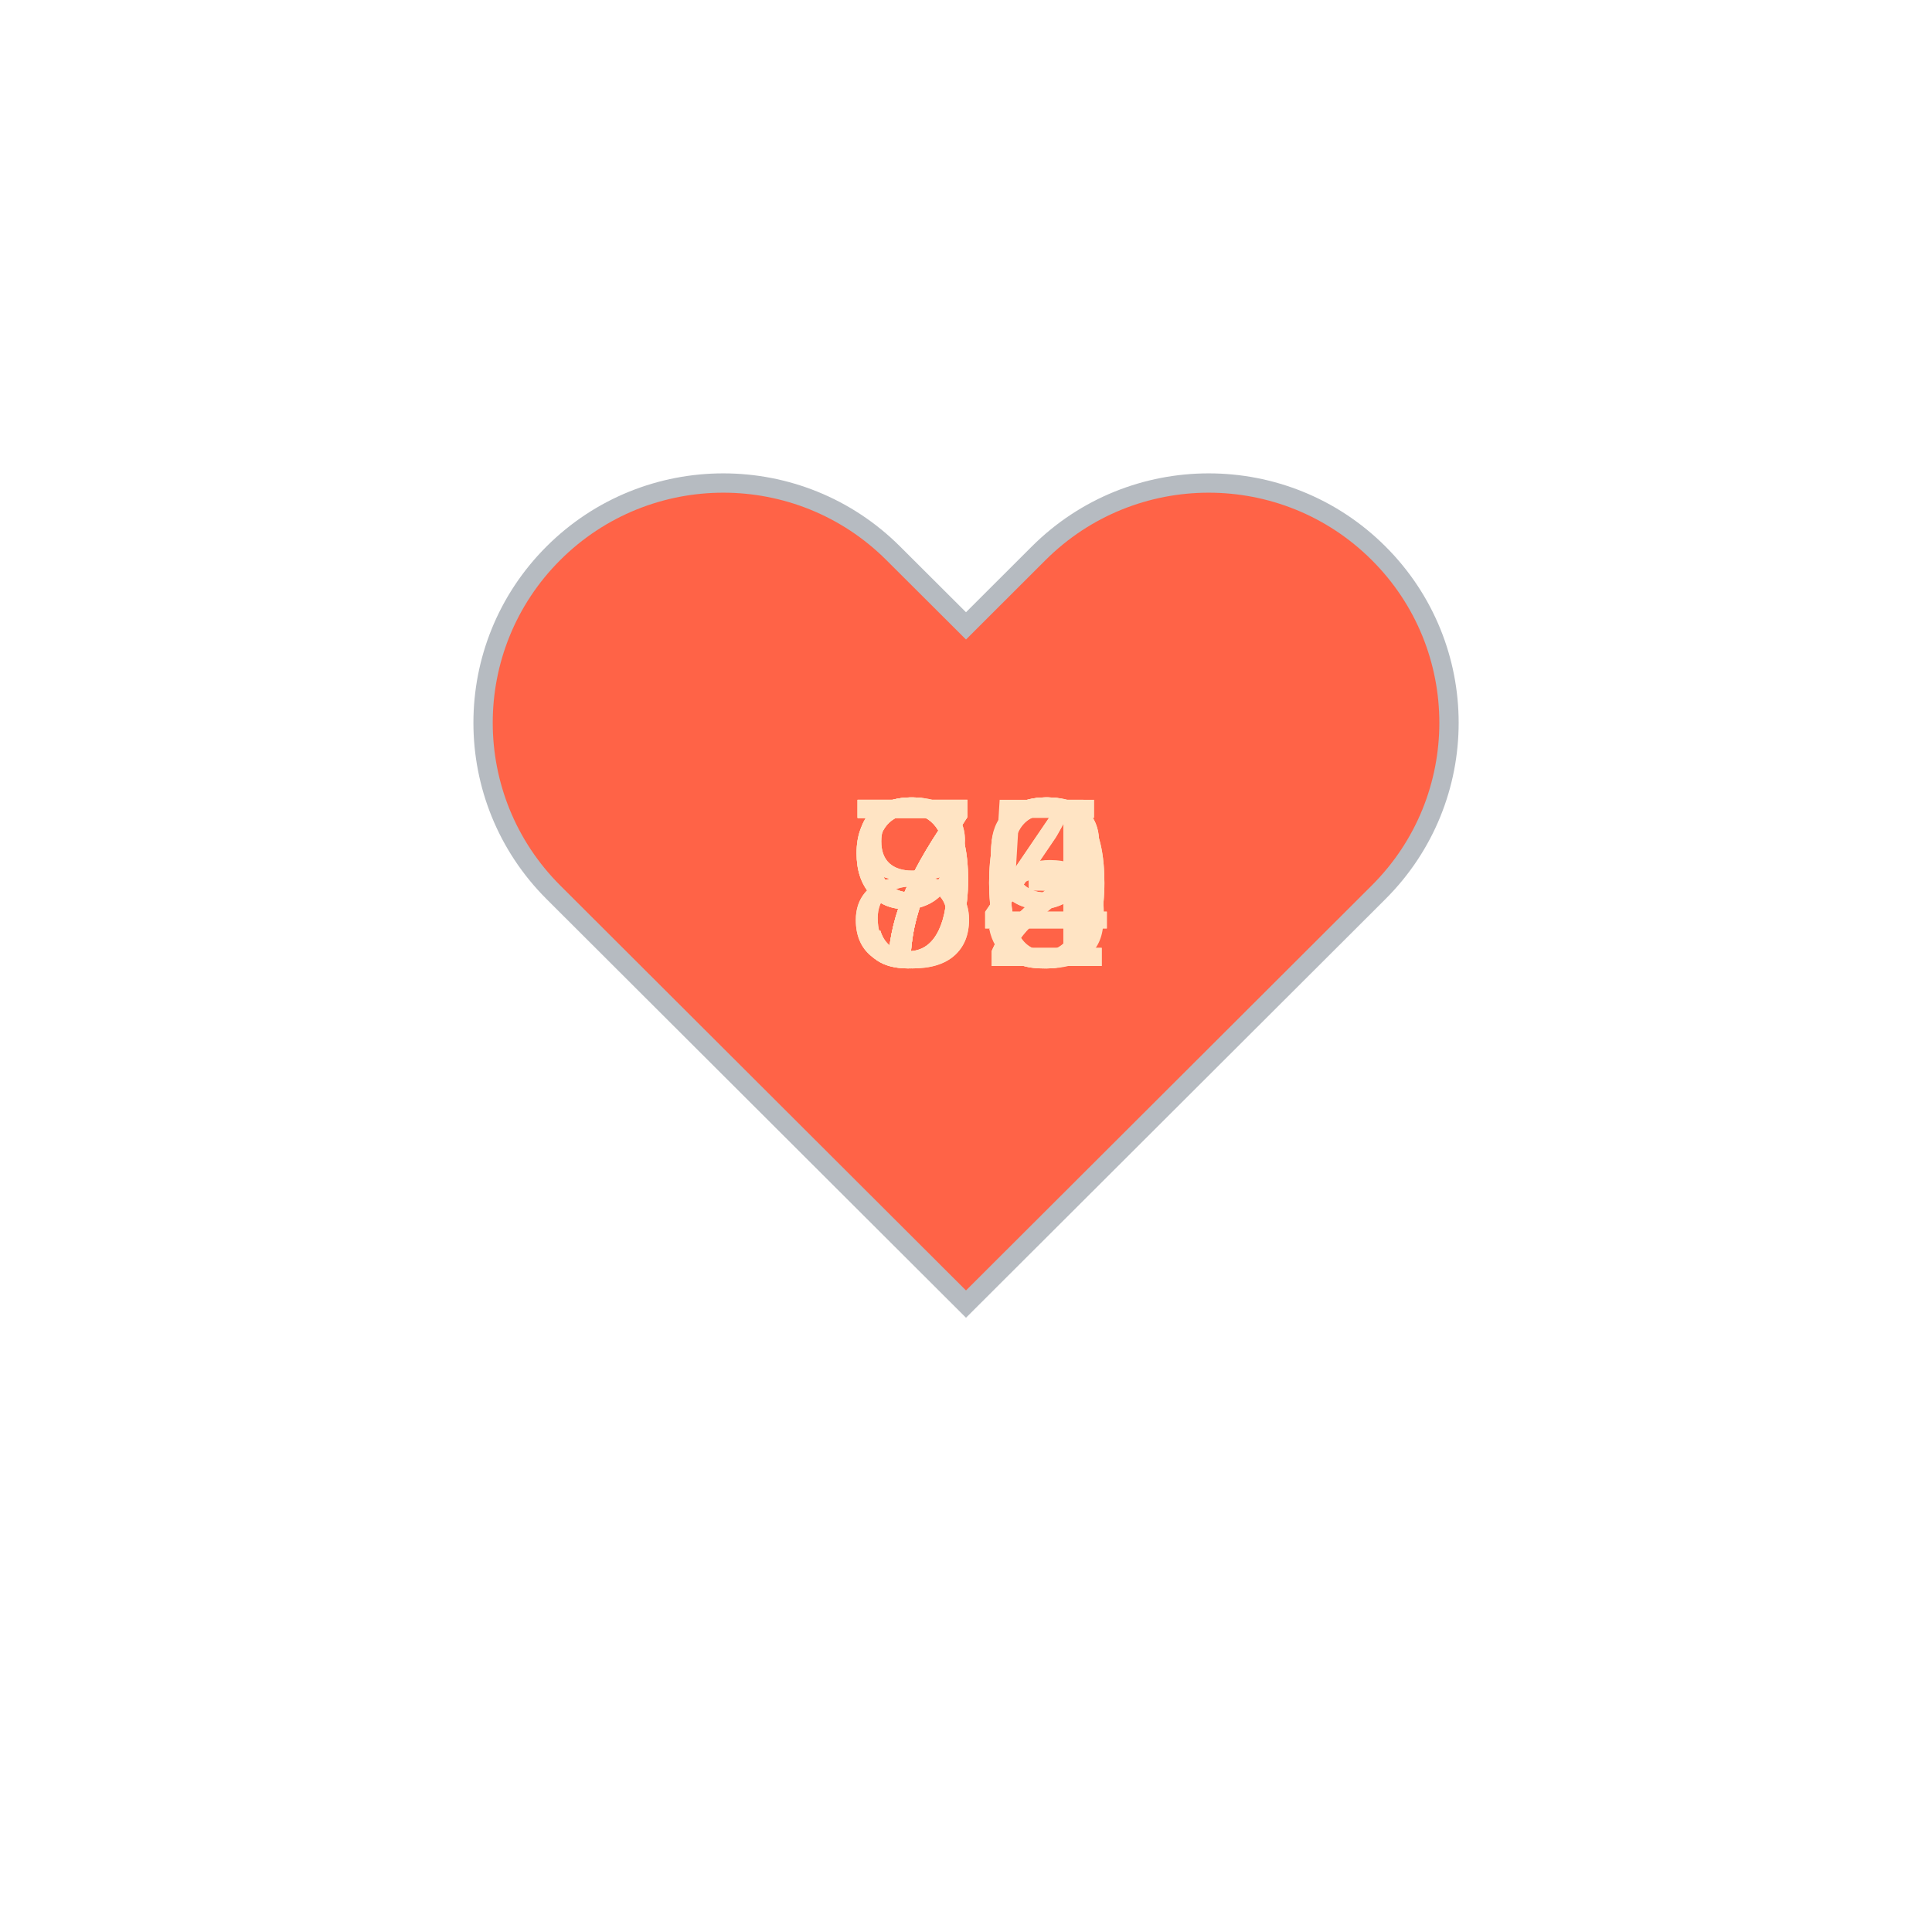
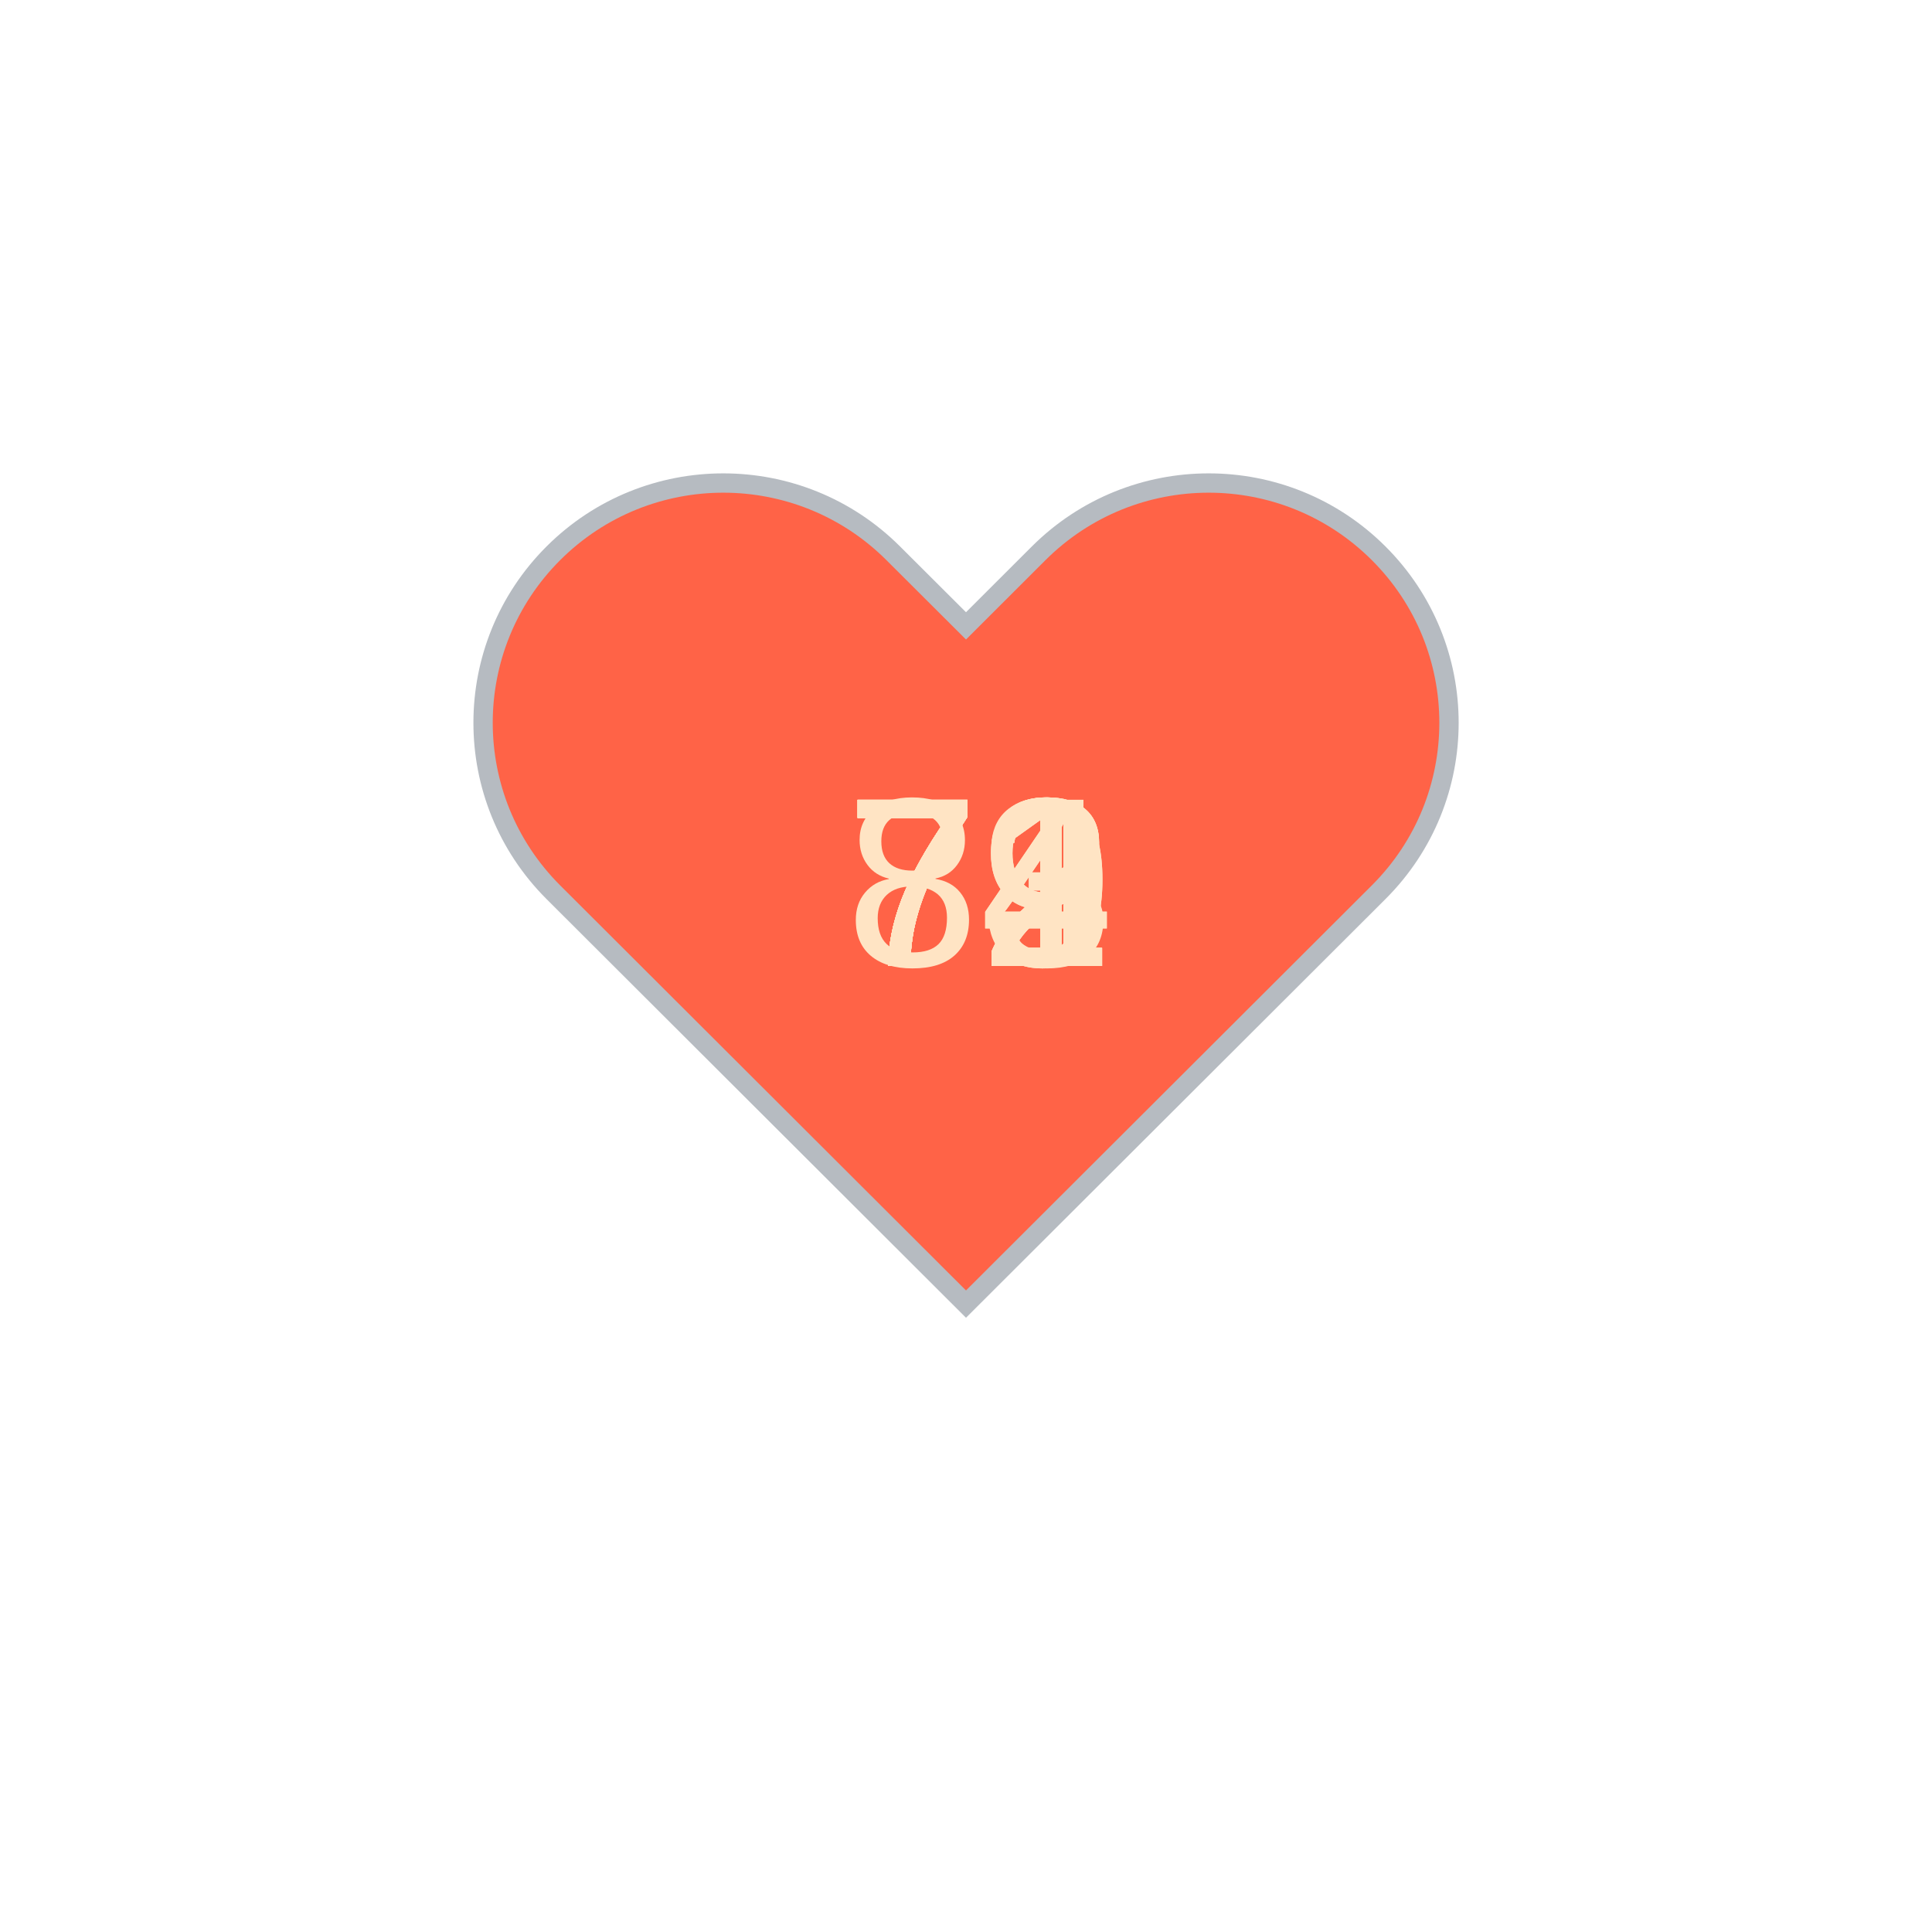
<svg xmlns="http://www.w3.org/2000/svg" baseProfile="full" height="150" version="1.1" viewBox="0,0,200,200" width="150">
  <defs />
  <g transform="translate(100 100)">
    <path d="M92.71,7.27L92.71,7.27c-9.71-9.69-25.46-9.69-35.18,0L50,14.79l-7.54-7.52C32.75-2.42,17-2.42,7.29,7.27v0 c-9.71,9.69-9.71,25.41,0,35.1L50,85l42.71-42.63C102.43,32.68,102.43,16.96,92.71,7.27z" fill="tomato" stroke="#B6BBC1" stroke-width="2" transform="translate(-50 -50)" />
    <animateTransform additive="sum" attributeName="transform" dur="1.2s" repeatCount="indefinite" type="scale" values="1; 1.5; 1.25; 1.5; 1.5; 1;" />
-     <text fill="bisque" style="font-size:25px; font-family:Arial" transform="translate(-12.5 0)">73<animate attributeName="visibility" dur="12.0s" keyTimes="0;0.1;0.2;0.3;0.4;0.5;0.6;0.7;0.8;0.9;1.0" repeatCount="indefinite" values="visible;hidden;hidden;hidden;hidden;hidden;hidden;hidden;hidden;hidden;hidden" />
+     <text fill="bisque" style="font-size:25px; font-family:Arial" transform="translate(-12.5 0)">72<animate attributeName="visibility" dur="12.0s" keyTimes="0;0.1;0.2;0.3;0.4;0.5;0.6;0.7;0.8;0.9;1.0" repeatCount="indefinite" values="visible;hidden;hidden;hidden;hidden;hidden;hidden;hidden;hidden;hidden;hidden" />
    </text>
-     <text fill="bisque" style="font-size:25px; font-family:Arial" transform="translate(-12.5 0)">74<animate attributeName="visibility" dur="12.0s" keyTimes="0;0.1;0.2;0.3;0.4;0.5;0.6;0.7;0.8;0.9;1.0" repeatCount="indefinite" values="hidden;visible;hidden;hidden;hidden;hidden;hidden;hidden;hidden;hidden;hidden" />
+     <text fill="bisque" style="font-size:25px; font-family:Arial" transform="translate(-12.5 0)">72<animate attributeName="visibility" dur="12.0s" keyTimes="0;0.1;0.2;0.3;0.4;0.5;0.6;0.7;0.8;0.9;1.0" repeatCount="indefinite" values="hidden;visible;hidden;hidden;hidden;hidden;hidden;hidden;hidden;hidden;hidden" />
    </text>
-     <text fill="bisque" style="font-size:25px; font-family:Arial" transform="translate(-12.5 0)">72<animate attributeName="visibility" dur="12.0s" keyTimes="0;0.1;0.2;0.3;0.4;0.5;0.6;0.7;0.8;0.9;1.0" repeatCount="indefinite" values="hidden;hidden;visible;hidden;hidden;hidden;hidden;hidden;hidden;hidden;hidden" />
+     <text fill="bisque" style="font-size:25px; font-family:Arial" transform="translate(-12.5 0)">74<animate attributeName="visibility" dur="12.0s" keyTimes="0;0.1;0.2;0.3;0.4;0.5;0.6;0.7;0.8;0.9;1.0" repeatCount="indefinite" values="hidden;hidden;visible;hidden;hidden;hidden;hidden;hidden;hidden;hidden;hidden" />
    </text>
-     <text fill="bisque" style="font-size:25px; font-family:Arial" transform="translate(-12.5 0)">74<animate attributeName="visibility" dur="12.0s" keyTimes="0;0.1;0.2;0.3;0.4;0.5;0.6;0.7;0.8;0.9;1.0" repeatCount="indefinite" values="hidden;hidden;hidden;visible;hidden;hidden;hidden;hidden;hidden;hidden;hidden" />
+     <text fill="bisque" style="font-size:25px; font-family:Arial" transform="translate(-12.5 0)">71<animate attributeName="visibility" dur="12.0s" keyTimes="0;0.1;0.2;0.3;0.4;0.5;0.6;0.7;0.8;0.9;1.0" repeatCount="indefinite" values="hidden;hidden;hidden;visible;hidden;hidden;hidden;hidden;hidden;hidden;hidden" />
    </text>
-     <text fill="bisque" style="font-size:25px; font-family:Arial" transform="translate(-12.5 0)">79<animate attributeName="visibility" dur="12.0s" keyTimes="0;0.1;0.2;0.3;0.4;0.5;0.6;0.7;0.8;0.9;1.0" repeatCount="indefinite" values="hidden;hidden;hidden;hidden;visible;hidden;hidden;hidden;hidden;hidden;hidden" />
+     <text fill="bisque" style="font-size:25px; font-family:Arial" transform="translate(-12.5 0)">71<animate attributeName="visibility" dur="12.0s" keyTimes="0;0.1;0.2;0.3;0.4;0.5;0.6;0.7;0.8;0.9;1.0" repeatCount="indefinite" values="hidden;hidden;hidden;hidden;visible;hidden;hidden;hidden;hidden;hidden;hidden" />
    </text>
-     <text fill="bisque" style="font-size:25px; font-family:Arial" transform="translate(-12.5 0)">80<animate attributeName="visibility" dur="12.0s" keyTimes="0;0.1;0.2;0.3;0.4;0.5;0.6;0.7;0.8;0.9;1.0" repeatCount="indefinite" values="hidden;hidden;hidden;hidden;hidden;visible;hidden;hidden;hidden;hidden;hidden" />
+     <text fill="bisque" style="font-size:25px; font-family:Arial" transform="translate(-12.5 0)">73<animate attributeName="visibility" dur="12.0s" keyTimes="0;0.1;0.2;0.3;0.4;0.5;0.6;0.7;0.8;0.9;1.0" repeatCount="indefinite" values="hidden;hidden;hidden;hidden;hidden;visible;hidden;hidden;hidden;hidden;hidden" />
    </text>
-     <text fill="bisque" style="font-size:25px; font-family:Arial" transform="translate(-12.5 0)">90<animate attributeName="visibility" dur="12.0s" keyTimes="0;0.1;0.2;0.3;0.4;0.5;0.6;0.7;0.8;0.9;1.0" repeatCount="indefinite" values="hidden;hidden;hidden;hidden;hidden;hidden;visible;hidden;hidden;hidden;hidden" />
+     <text fill="bisque" style="font-size:25px; font-family:Arial" transform="translate(-12.5 0)">72<animate attributeName="visibility" dur="12.0s" keyTimes="0;0.1;0.2;0.3;0.4;0.5;0.6;0.7;0.8;0.9;1.0" repeatCount="indefinite" values="hidden;hidden;hidden;hidden;hidden;hidden;visible;hidden;hidden;hidden;hidden" />
    </text>
-     <text fill="bisque" style="font-size:25px; font-family:Arial" transform="translate(-12.5 0)">89<animate attributeName="visibility" dur="12.0s" keyTimes="0;0.1;0.2;0.3;0.4;0.5;0.6;0.7;0.8;0.9;1.0" repeatCount="indefinite" values="hidden;hidden;hidden;hidden;hidden;hidden;hidden;visible;hidden;hidden;hidden" />
+     <text fill="bisque" style="font-size:25px; font-family:Arial" transform="translate(-12.5 0)">84<animate attributeName="visibility" dur="12.0s" keyTimes="0;0.1;0.2;0.3;0.4;0.5;0.6;0.7;0.8;0.9;1.0" repeatCount="indefinite" values="hidden;hidden;hidden;hidden;hidden;hidden;hidden;visible;hidden;hidden;hidden" />
    </text>
-     <text fill="bisque" style="font-size:25px; font-family:Arial" transform="translate(-12.5 0)">92<animate attributeName="visibility" dur="12.0s" keyTimes="0;0.1;0.2;0.3;0.4;0.5;0.6;0.7;0.8;0.9;1.0" repeatCount="indefinite" values="hidden;hidden;hidden;hidden;hidden;hidden;hidden;hidden;visible;hidden;hidden" />
+     <text fill="bisque" style="font-size:25px; font-family:Arial" transform="translate(-12.5 0)">79<animate attributeName="visibility" dur="12.0s" keyTimes="0;0.1;0.2;0.3;0.4;0.5;0.6;0.7;0.8;0.9;1.0" repeatCount="indefinite" values="hidden;hidden;hidden;hidden;hidden;hidden;hidden;hidden;visible;hidden;hidden" />
    </text>
-     <text fill="bisque" style="font-size:25px; font-family:Arial" transform="translate(-12.5 0)">95<animate attributeName="visibility" dur="12.0s" keyTimes="0;0.1;0.2;0.3;0.4;0.5;0.6;0.7;0.8;0.9;1.0" repeatCount="indefinite" values="hidden;hidden;hidden;hidden;hidden;hidden;hidden;hidden;hidden;visible;hidden" />
+     <text fill="bisque" style="font-size:25px; font-family:Arial" transform="translate(-12.5 0)">79<animate attributeName="visibility" dur="12.0s" keyTimes="0;0.1;0.2;0.3;0.4;0.5;0.6;0.7;0.8;0.9;1.0" repeatCount="indefinite" values="hidden;hidden;hidden;hidden;hidden;hidden;hidden;hidden;hidden;visible;hidden" />
    </text>
  </g>
</svg>
